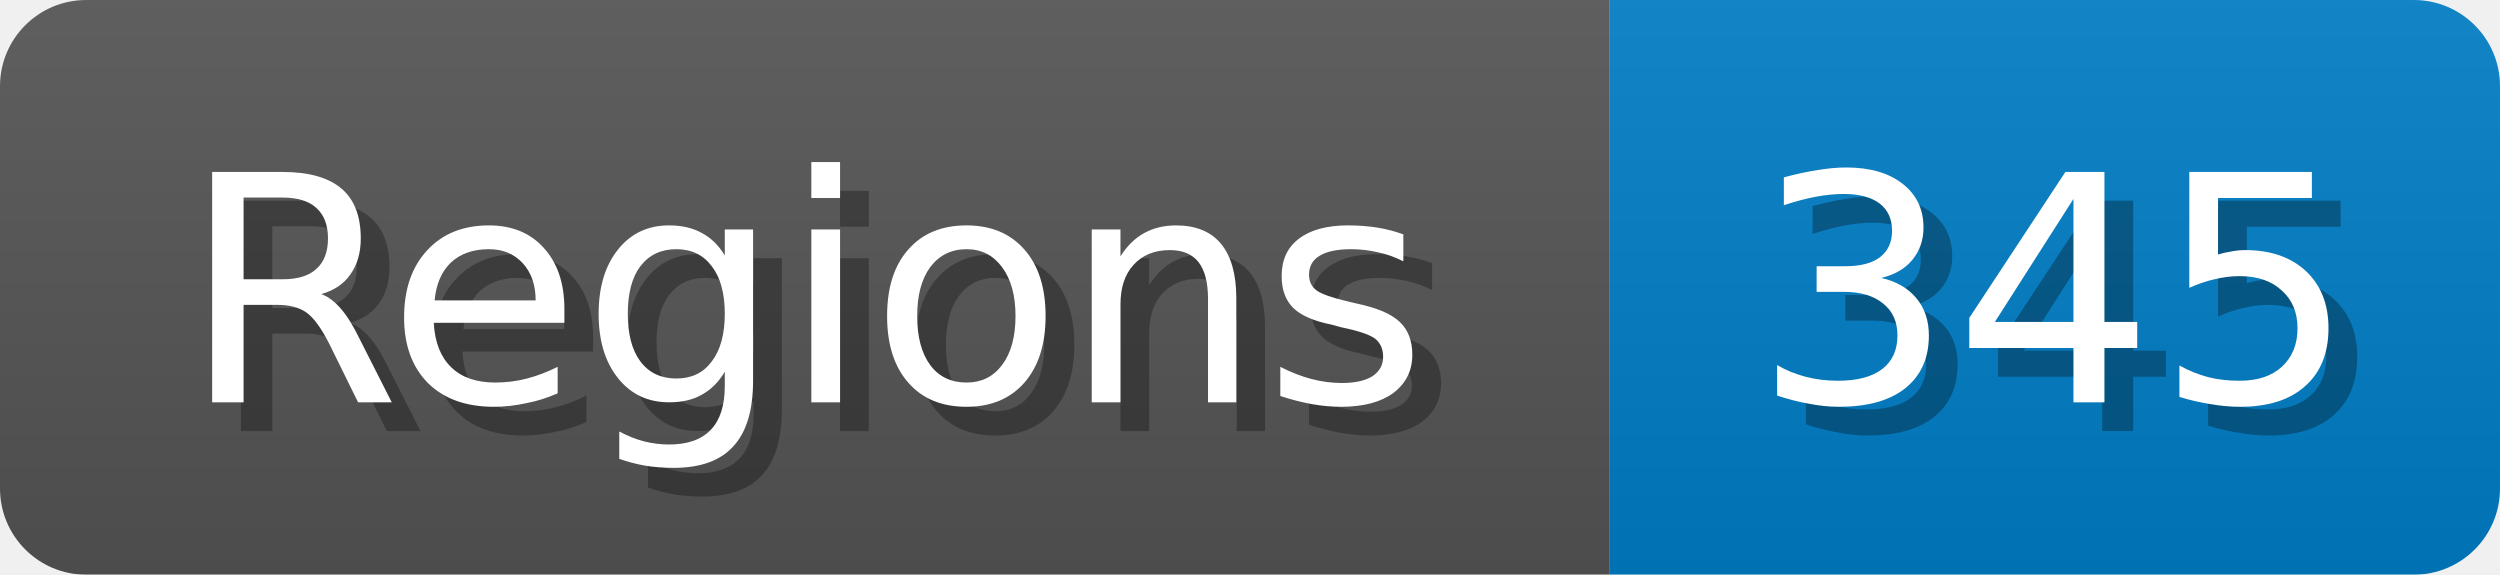
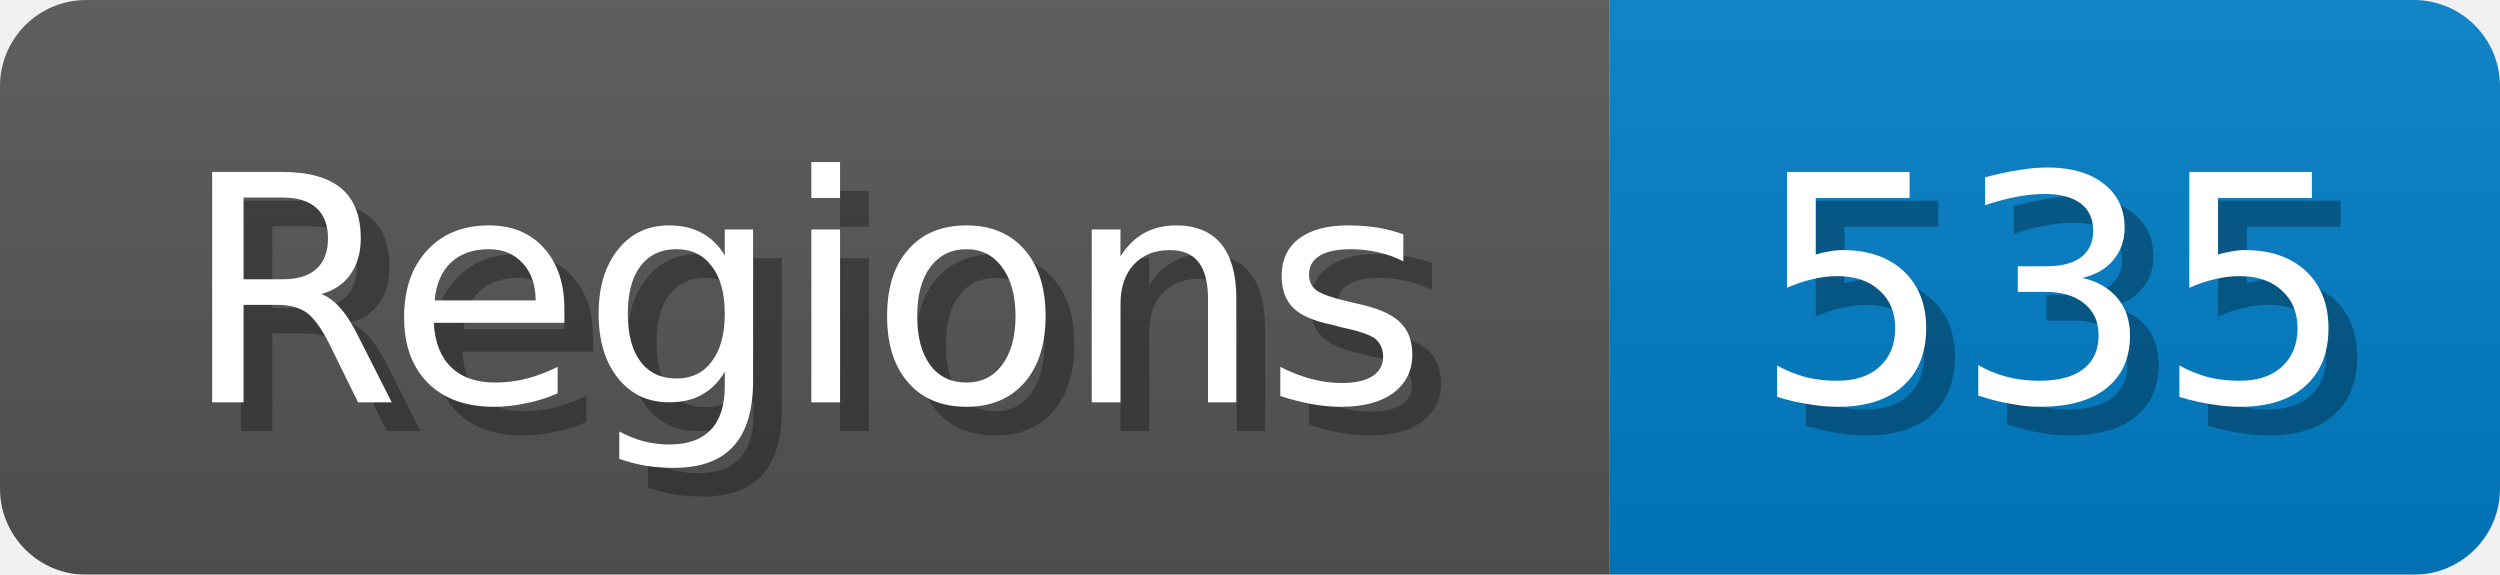
<svg xmlns="http://www.w3.org/2000/svg" width="87" height="20">
  <linearGradient id="b" x2="0" y2="100%">
    <stop offset="0" stop-color="#bbb" stop-opacity=".1" />
    <stop offset="1" stop-opacity=".1" />
  </linearGradient>
  <mask id="anybadge_1">
    <rect width="87" height="20" rx="3" fill="#fff" />
  </mask>
  <g mask="url(#anybadge_1)">
    <path fill="#555" d="M0 0h56v20H0z" />
    <path fill="#007ec6" d="M56 0h31v20H56z" />
    <path fill="url(#b)" d="M0 0h87v20H0z" />
  </g>
  <g fill="#fff" text-anchor="middle" font-family="DejaVu Sans,Verdana,Geneva,sans-serif" font-size="11">
    <text x="29.0" y="15" fill="#010101" fill-opacity=".3">Regions</text>
    <text x="28.0" y="14">Regions</text>
  </g>
  <g fill="#fff" text-anchor="middle" font-family="DejaVu Sans,Verdana,Geneva,sans-serif" font-size="11">
-     <text x="72.5" y="15" fill="#010101" fill-opacity=".3">345</text>
-     <text x="71.5" y="14">345</text>
+     <text x="72.5" y="15" fill="#010101" fill-opacity=".3">535</text>
+     <text x="71.5" y="14">535</text>
  </g>
</svg>
